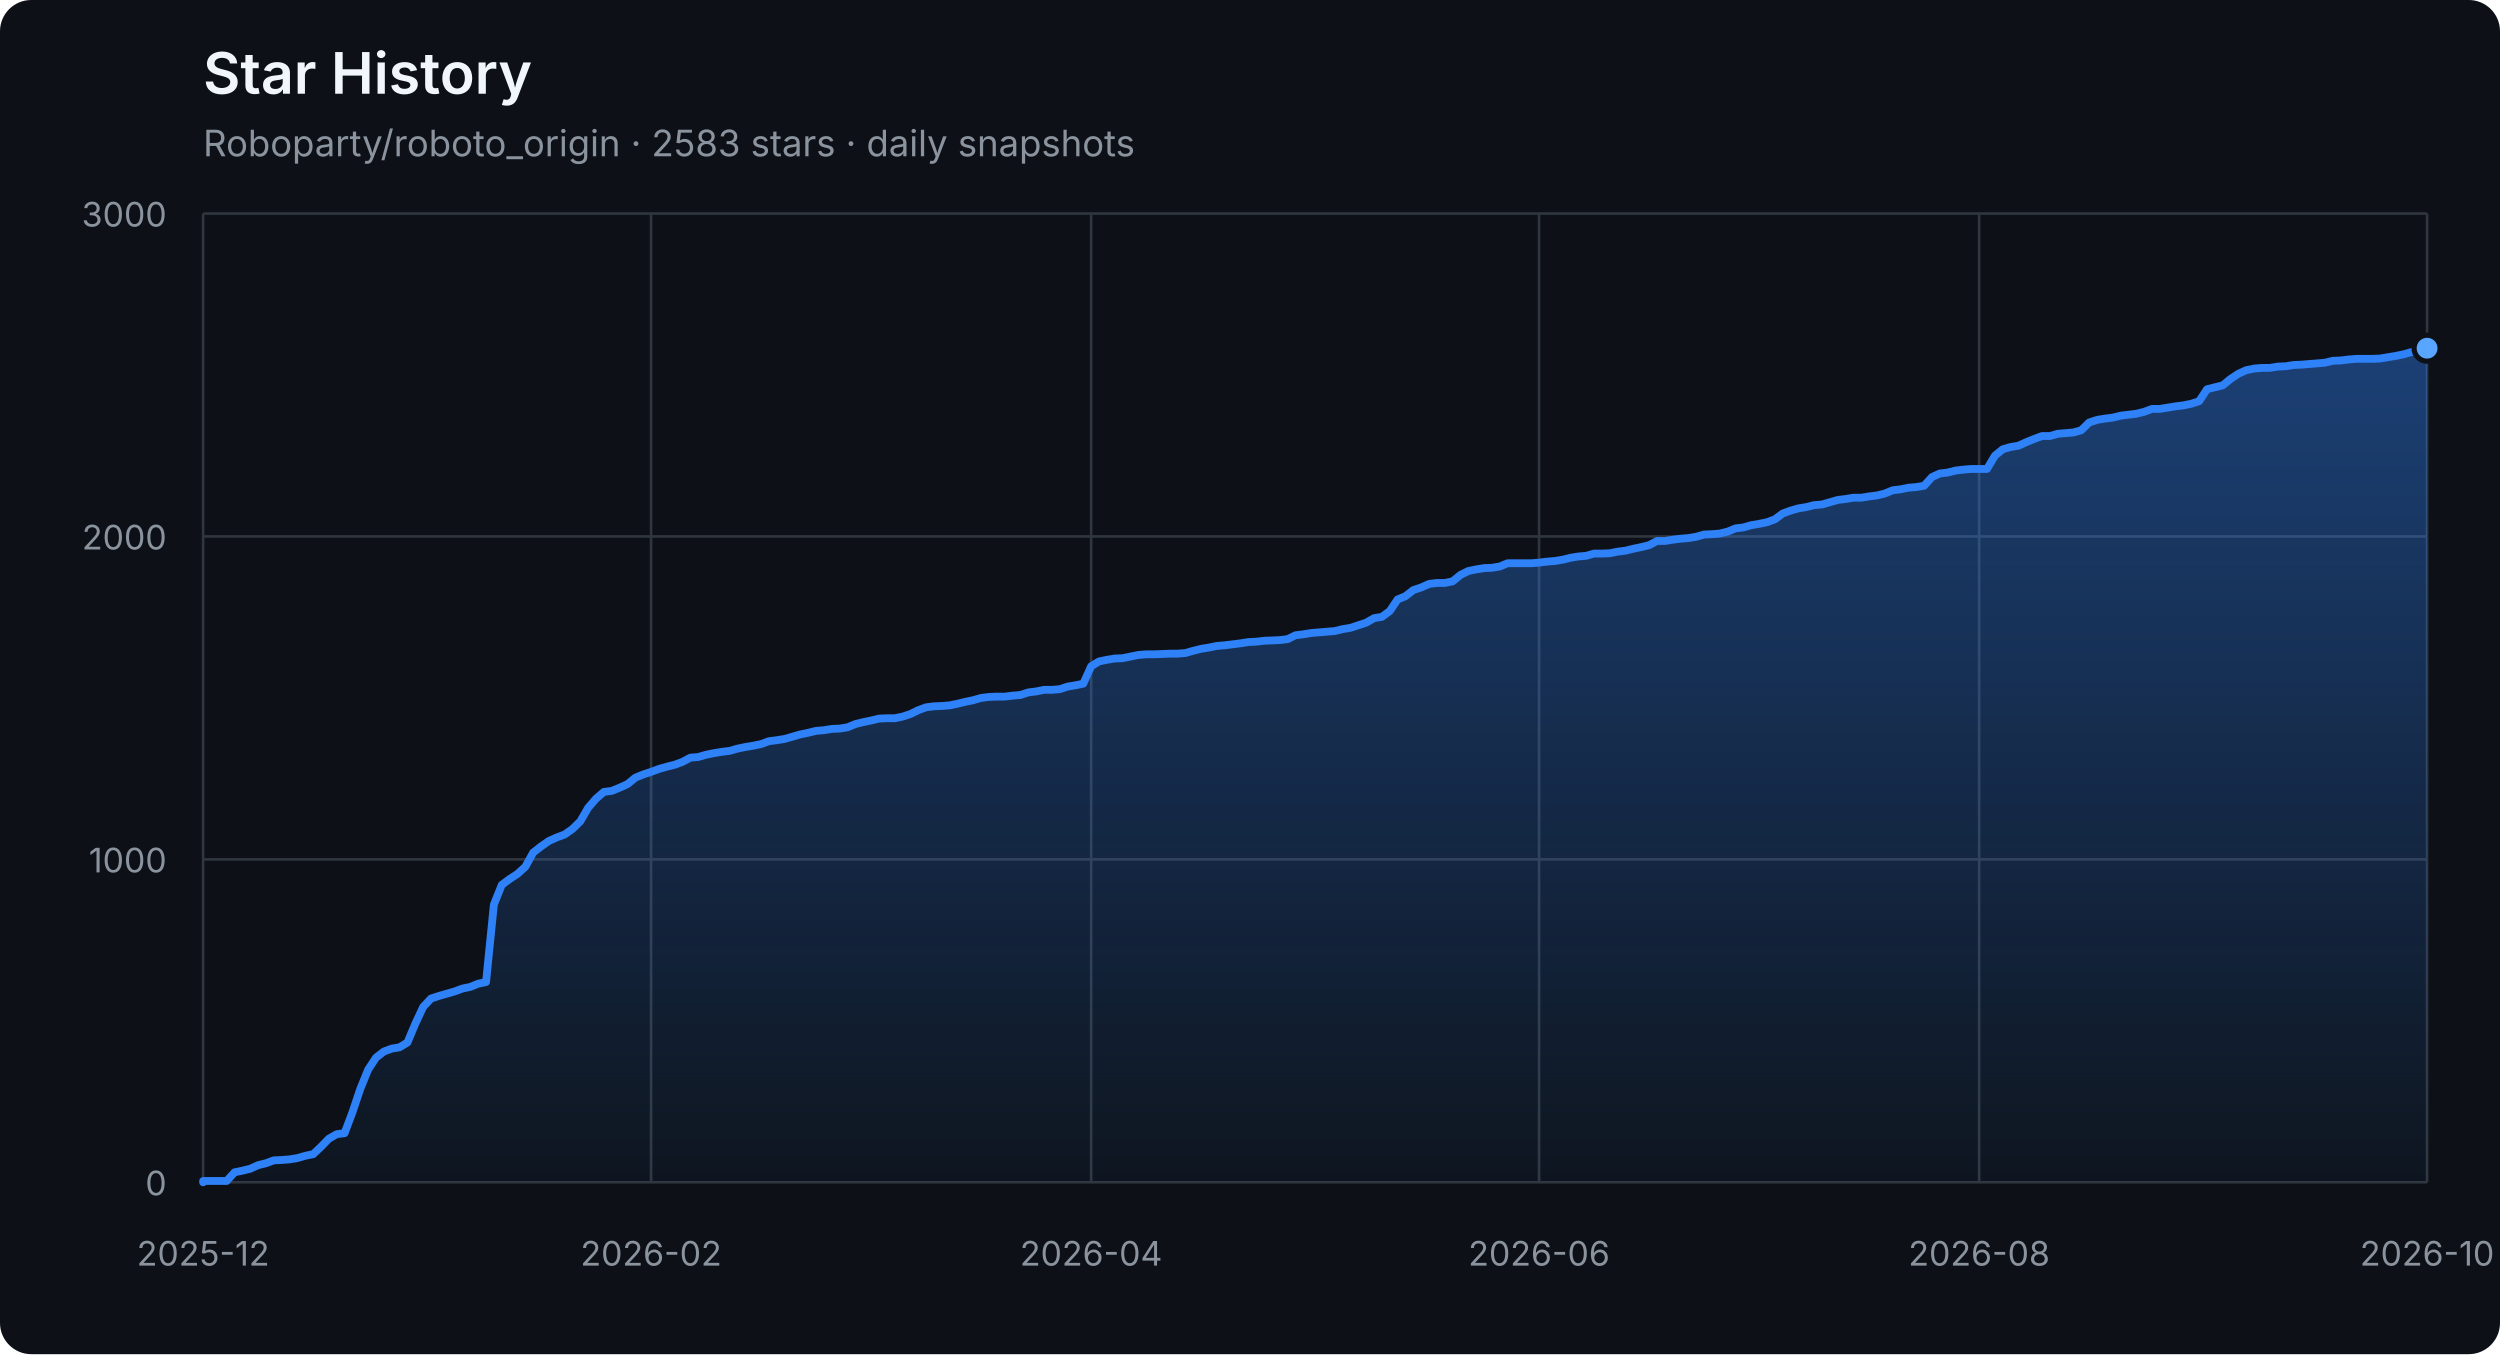
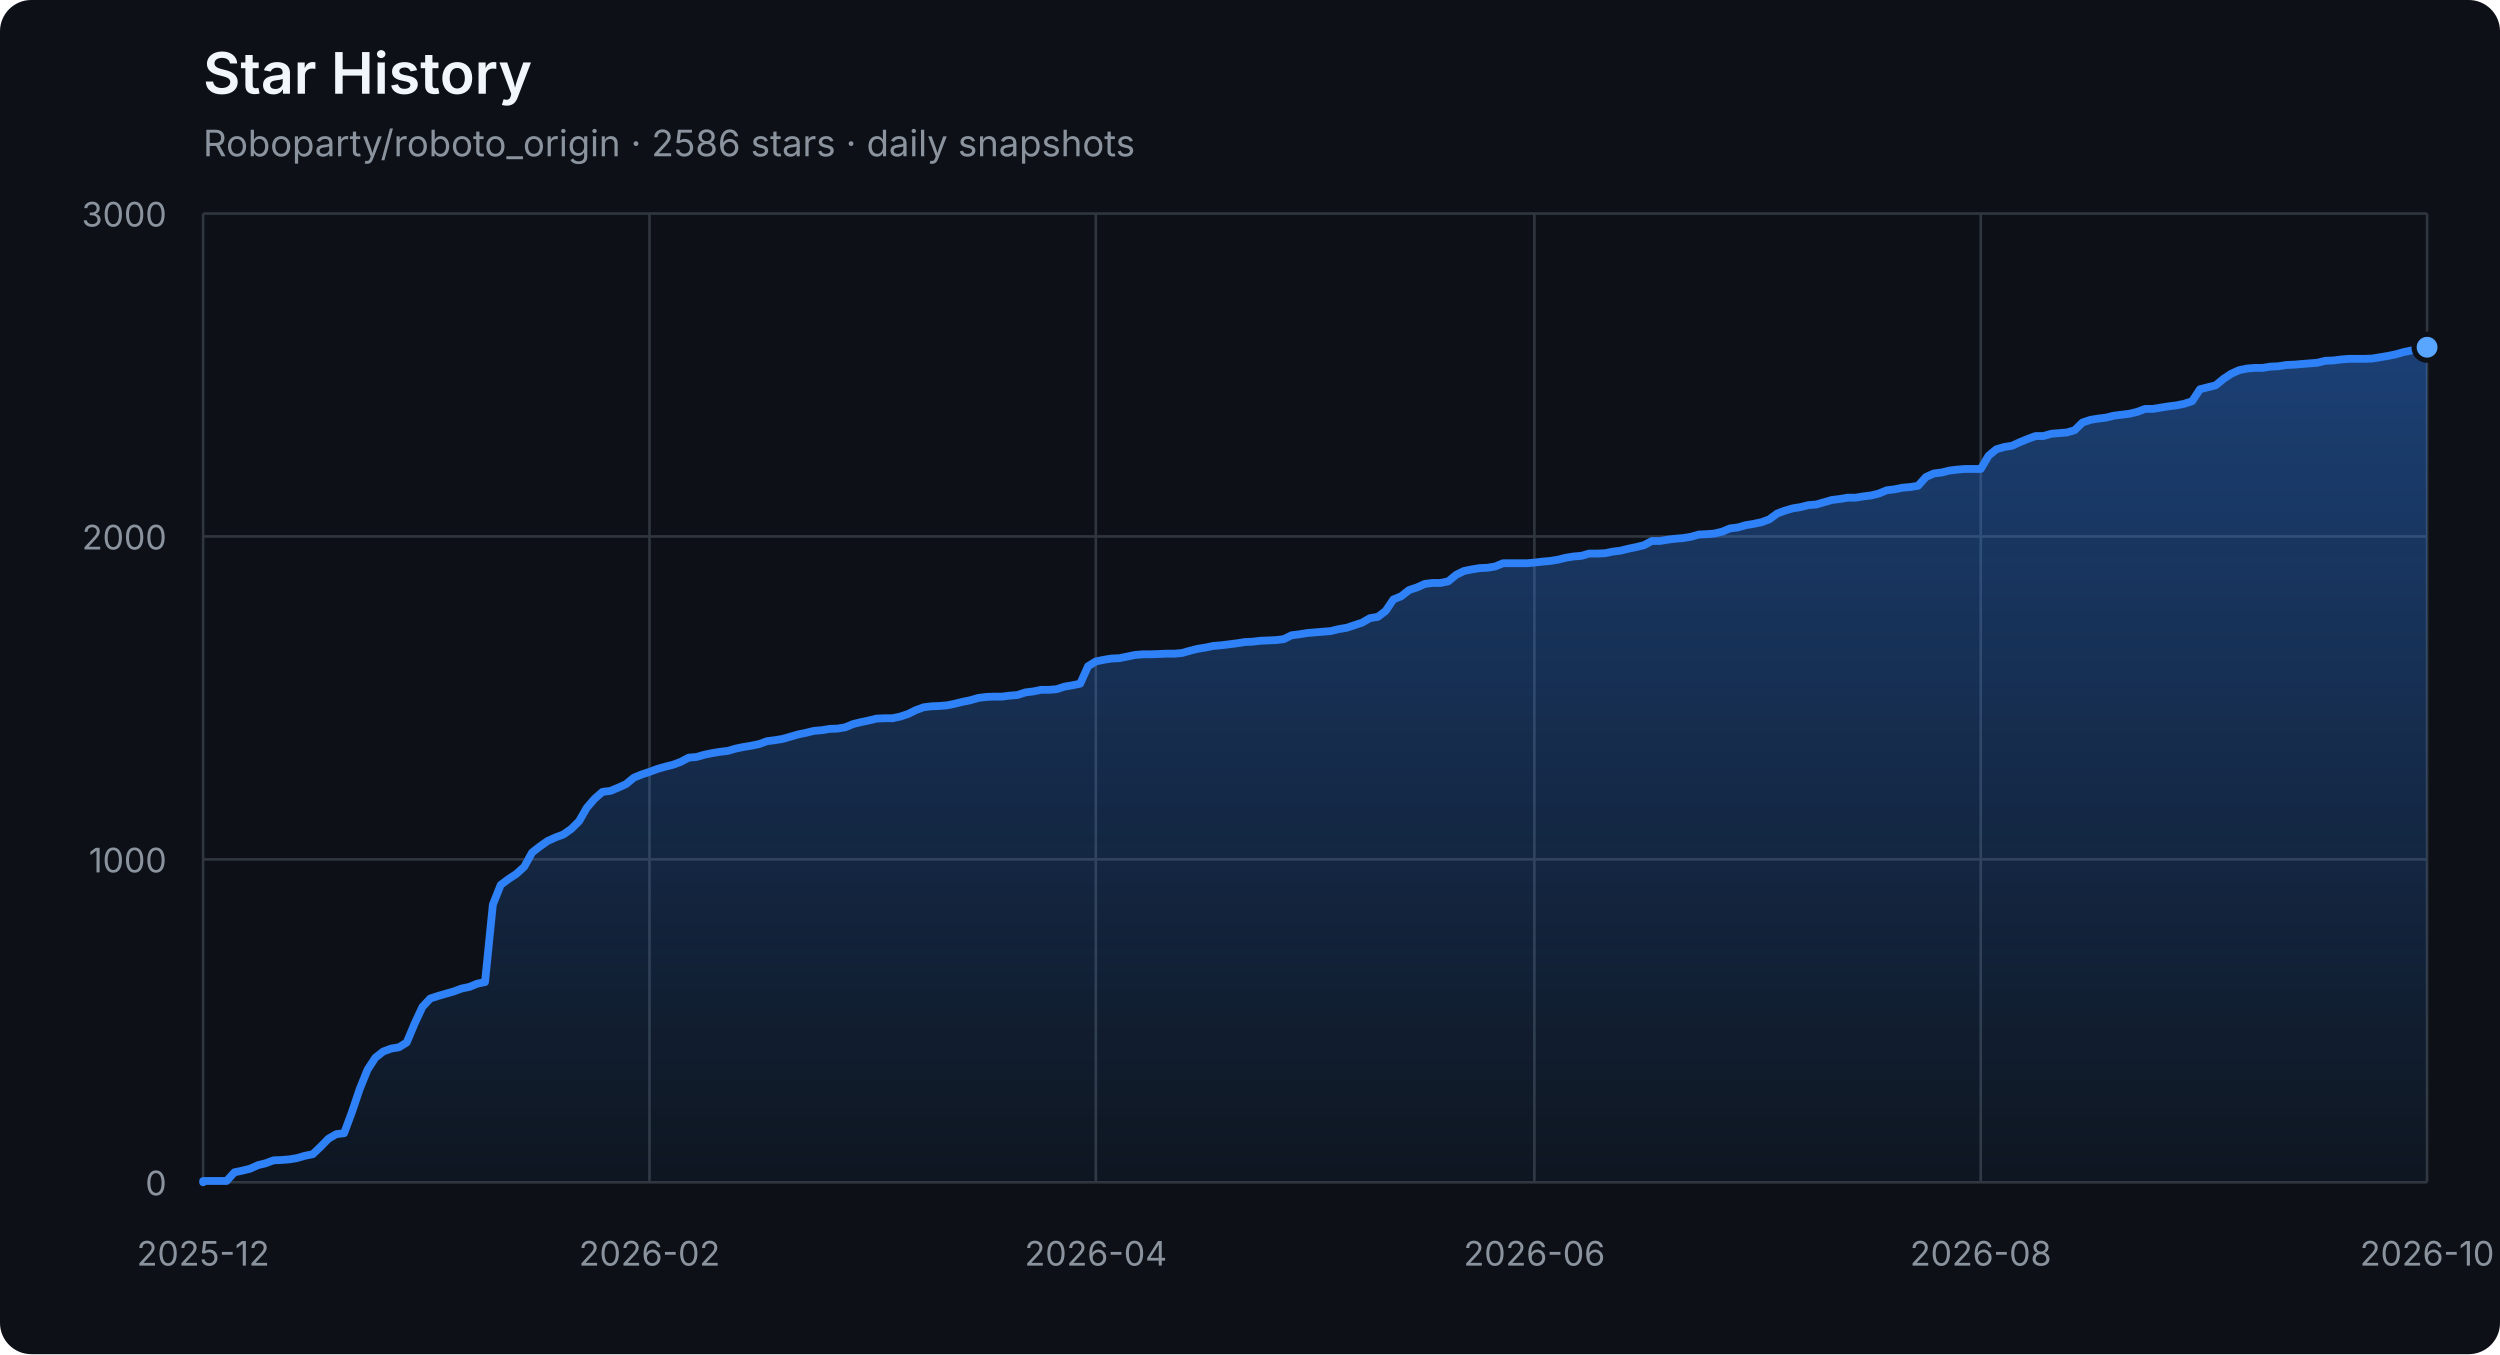
<svg xmlns="http://www.w3.org/2000/svg" width="960" height="520" viewBox="0 0 960 520" role="img" aria-labelledby="title description">
  <defs>
    <linearGradient id="area" x1="0" y1="0" x2="0" y2="1">
      <stop offset="0%" stop-color="#2f81f7" stop-opacity="0.42" />
      <stop offset="100%" stop-color="#2f81f7" stop-opacity="0.04" />
    </linearGradient>
  </defs>
  <style>
    .axis { fill: #8b949e; font: 13px -apple-system, BlinkMacSystemFont, "Segoe UI", sans-serif; }
    .grid { stroke: #30363d; stroke-width: 1; }
    .title { fill: #f0f6fc; font: 600 22px -apple-system, BlinkMacSystemFont, "Segoe UI", sans-serif; }
    .subtitle { fill: #8b949e; font: 14px -apple-system, BlinkMacSystemFont, "Segoe UI", sans-serif; }
  </style>
  <rect width="100%" height="100%" rx="12" fill="#0d1117" />
  <text x="78" y="36" class="title">Star History</text>
-   <text x="78" y="60" class="subtitle">Roboparty/roboto_origin · 2583 stars · daily snapshots</text>
+   <text x="78" y="60" class="subtitle">Roboparty/roboto_origin · 2586 stars · daily snapshots</text>
  <line x1="78" y1="454.00" x2="932" y2="454.00" class="grid" />
  <text x="64" y="459.00" class="axis" text-anchor="end">0</text>
  <line x1="78" y1="330.00" x2="932" y2="330.00" class="grid" />
  <text x="64" y="335.00" class="axis" text-anchor="end">1000</text>
  <line x1="78" y1="206.00" x2="932" y2="206.00" class="grid" />
  <text x="64" y="211.00" class="axis" text-anchor="end">2000</text>
  <line x1="78" y1="82.00" x2="932" y2="82.00" class="grid" />
  <text x="64" y="87.00" class="axis" text-anchor="end">3000</text>
  <line x1="78.00" y1="82" x2="78.00" y2="454" class="grid" />
  <text x="78.00" y="486" class="axis" text-anchor="middle">2025-12</text>
-   <line x1="250.01" y1="82" x2="250.01" y2="454" class="grid" />
-   <text x="250.01" y="486" class="axis" text-anchor="middle">2026-02</text>
-   <line x1="419.00" y1="82" x2="419.00" y2="454" class="grid" />
-   <text x="419.00" y="486" class="axis" text-anchor="middle">2026-04</text>
-   <line x1="591.00" y1="82" x2="591.00" y2="454" class="grid" />
-   <text x="591.00" y="486" class="axis" text-anchor="middle">2026-06</text>
-   <line x1="759.99" y1="82" x2="759.99" y2="454" class="grid" />
-   <text x="759.99" y="486" class="axis" text-anchor="middle">2026-08</text>
+   <line x1="249.40" y1="82" x2="249.40" y2="454" class="grid" />
+   <text x="249.40" y="486" class="axis" text-anchor="middle">2026-02</text>
+   <line x1="420.80" y1="82" x2="420.80" y2="454" class="grid" />
+   <text x="420.80" y="486" class="axis" text-anchor="middle">2026-04</text>
+   <line x1="589.20" y1="82" x2="589.20" y2="454" class="grid" />
+   <text x="589.20" y="486" class="axis" text-anchor="middle">2026-06</text>
+   <line x1="760.60" y1="82" x2="760.60" y2="454" class="grid" />
+   <text x="760.60" y="486" class="axis" text-anchor="middle">2026-08</text>
  <line x1="932.00" y1="82" x2="932.00" y2="454" class="grid" />
  <text x="932.00" y="486" class="axis" text-anchor="middle">2026-10</text>
-   <polygon points="78,454 78.00,454.00 78.00,453.50 81.02,453.50 84.04,453.50 87.05,453.50 90.07,450.16 93.09,449.54 96.11,448.79 99.12,447.43 102.14,446.68 105.16,445.57 108.18,445.44 111.19,445.20 114.21,444.70 117.23,443.83 120.25,443.21 123.27,440.36 126.28,437.26 129.30,435.52 132.32,435.15 135.34,427.09 138.35,418.16 141.37,410.72 144.39,406.14 147.41,403.78 150.42,402.66 153.44,402.17 156.46,400.31 159.48,393.12 162.49,386.67 165.51,383.44 168.53,382.45 171.55,381.58 174.57,380.72 177.58,379.60 180.60,378.98 183.62,377.74 186.64,377.12 189.65,347.36 192.67,339.80 195.69,337.56 198.71,335.58 201.72,332.85 204.74,327.40 207.76,325.04 210.78,322.93 213.80,321.57 216.81,320.45 219.83,318.34 222.85,315.37 225.87,310.16 228.88,306.69 231.90,304.08 234.92,303.71 237.94,302.47 240.95,301.11 243.97,298.63 246.99,297.39 250.01,296.40 253.02,295.28 256.04,294.41 259.06,293.67 262.08,292.55 265.10,290.94 268.11,290.69 271.13,289.82 274.15,289.20 277.17,288.71 280.18,288.34 283.20,287.47 286.22,286.85 289.24,286.35 292.25,285.73 295.27,284.62 298.29,284.24 301.31,283.75 304.33,282.88 307.34,282.01 310.36,281.39 313.38,280.65 316.40,280.40 319.41,279.90 322.43,279.78 325.45,279.28 328.47,278.04 331.48,277.30 334.50,276.68 337.52,275.94 340.54,275.81 343.55,275.81 346.57,275.19 349.59,274.20 352.61,272.71 355.63,271.60 358.64,271.22 361.66,271.10 364.68,270.85 367.70,270.23 370.71,269.49 373.73,268.87 376.75,268.00 379.77,267.63 382.78,267.50 385.80,267.50 388.82,267.13 391.84,266.88 394.86,265.89 397.87,265.52 400.89,264.90 403.91,264.90 406.93,264.65 409.94,263.66 412.96,263.16 415.98,262.54 419.00,255.85 422.01,253.99 425.03,253.37 428.05,252.87 431.07,252.75 434.08,252.13 437.10,251.51 440.12,251.26 443.14,251.26 446.16,251.14 449.17,251.01 452.19,251.01 455.21,250.76 458.23,249.90 461.24,249.15 464.26,248.66 467.28,248.04 470.30,247.79 473.31,247.42 476.33,247.04 479.35,246.55 482.37,246.42 485.39,246.05 488.40,245.93 491.42,245.80 494.44,245.43 497.46,243.94 500.47,243.57 503.49,243.08 506.51,242.83 509.53,242.58 512.54,242.33 515.56,241.59 518.58,241.09 521.60,240.10 524.61,239.11 527.63,237.37 530.65,236.88 533.67,234.64 536.69,230.18 539.70,228.94 542.72,226.58 545.74,225.59 548.76,224.23 551.77,223.86 554.79,223.86 557.81,223.24 560.83,220.76 563.84,219.27 566.86,218.65 569.88,218.15 572.90,218.03 575.92,217.53 578.93,216.29 581.95,216.29 584.97,216.29 587.99,216.29 591.00,216.04 594.02,215.67 597.04,215.42 600.06,214.93 603.07,214.18 606.09,213.69 609.11,213.44 612.13,212.57 615.14,212.57 618.16,212.45 621.18,211.83 624.20,211.46 627.22,210.71 630.23,210.09 633.25,209.35 636.27,207.74 639.29,207.74 642.30,207.24 645.32,206.87 648.34,206.62 651.36,206.12 654.37,205.26 657.39,205.13 660.41,204.88 663.43,204.14 666.45,202.90 669.46,202.53 672.48,201.66 675.50,201.16 678.52,200.54 681.53,199.43 684.55,197.20 687.57,196.08 690.59,195.21 693.60,194.72 696.62,193.97 699.64,193.72 702.66,192.86 705.67,191.99 708.69,191.62 711.71,191.12 714.73,191.12 717.75,190.62 720.76,190.25 723.78,189.51 726.80,188.27 729.82,187.90 732.83,187.28 735.85,187.03 738.87,186.53 741.89,183.18 744.90,181.82 747.92,181.45 750.94,180.70 753.96,180.33 756.98,180.08 759.99,180.08 763.01,180.08 766.03,175.00 769.05,172.52 772.06,171.65 775.08,171.16 778.10,169.79 781.12,168.55 784.13,167.44 787.15,167.44 790.17,166.57 793.19,166.32 796.20,166.07 799.22,165.20 802.24,162.23 805.26,161.24 808.28,160.74 811.29,160.37 814.31,159.62 817.33,159.25 820.35,158.88 823.36,158.14 826.38,157.02 829.40,157.02 832.42,156.52 835.43,156.03 838.45,155.66 841.47,155.04 844.49,154.04 847.51,149.46 850.52,148.71 853.54,147.97 856.56,145.49 859.58,143.50 862.59,142.14 865.61,141.52 868.63,141.27 871.65,141.27 874.66,140.78 877.68,140.65 880.70,140.16 883.72,140.03 886.73,139.78 889.75,139.54 892.77,139.29 895.79,138.54 898.81,138.42 901.82,138.05 904.84,137.80 907.86,137.80 910.88,137.80 913.89,137.68 916.91,137.18 919.93,136.68 922.95,136.06 925.96,135.20 928.98,134.58 932.00,133.71 932.00,454" fill="url(#area)" />
-   <polyline points="78.00,454.00 78.00,453.50 81.02,453.50 84.04,453.50 87.05,453.50 90.07,450.16 93.09,449.54 96.11,448.79 99.12,447.43 102.14,446.68 105.16,445.57 108.18,445.44 111.19,445.20 114.21,444.70 117.23,443.83 120.25,443.21 123.27,440.36 126.28,437.26 129.30,435.52 132.32,435.15 135.34,427.09 138.35,418.16 141.37,410.72 144.39,406.14 147.41,403.78 150.42,402.66 153.44,402.17 156.46,400.31 159.48,393.12 162.49,386.67 165.51,383.44 168.53,382.45 171.55,381.58 174.57,380.72 177.58,379.60 180.60,378.98 183.62,377.74 186.64,377.12 189.65,347.36 192.67,339.80 195.69,337.56 198.71,335.58 201.72,332.85 204.74,327.40 207.76,325.04 210.78,322.93 213.80,321.57 216.81,320.45 219.83,318.34 222.85,315.37 225.87,310.16 228.88,306.69 231.90,304.08 234.92,303.71 237.94,302.47 240.95,301.11 243.97,298.63 246.99,297.39 250.01,296.40 253.02,295.28 256.04,294.41 259.06,293.67 262.08,292.55 265.10,290.94 268.11,290.69 271.13,289.82 274.15,289.20 277.17,288.71 280.18,288.34 283.20,287.47 286.22,286.85 289.24,286.35 292.25,285.73 295.27,284.62 298.29,284.24 301.31,283.75 304.33,282.88 307.34,282.01 310.36,281.39 313.38,280.65 316.40,280.40 319.41,279.90 322.43,279.78 325.45,279.28 328.47,278.04 331.48,277.30 334.50,276.68 337.52,275.94 340.54,275.81 343.55,275.81 346.57,275.19 349.59,274.20 352.61,272.71 355.63,271.60 358.64,271.22 361.66,271.10 364.68,270.85 367.70,270.23 370.71,269.49 373.73,268.87 376.75,268.00 379.77,267.63 382.78,267.50 385.80,267.50 388.82,267.13 391.84,266.88 394.86,265.89 397.87,265.52 400.89,264.90 403.91,264.90 406.93,264.65 409.94,263.66 412.96,263.16 415.98,262.54 419.00,255.85 422.01,253.99 425.03,253.37 428.05,252.87 431.07,252.75 434.08,252.13 437.10,251.51 440.12,251.26 443.14,251.26 446.16,251.14 449.17,251.01 452.19,251.01 455.21,250.76 458.23,249.90 461.24,249.15 464.26,248.66 467.28,248.04 470.30,247.79 473.31,247.42 476.33,247.04 479.35,246.55 482.37,246.42 485.39,246.05 488.40,245.93 491.42,245.80 494.44,245.43 497.46,243.94 500.47,243.57 503.49,243.08 506.51,242.83 509.53,242.58 512.54,242.33 515.56,241.59 518.58,241.09 521.60,240.10 524.61,239.11 527.63,237.37 530.65,236.88 533.67,234.64 536.69,230.18 539.70,228.94 542.72,226.58 545.74,225.59 548.76,224.23 551.77,223.86 554.79,223.86 557.81,223.24 560.83,220.76 563.84,219.27 566.86,218.65 569.88,218.15 572.90,218.03 575.92,217.53 578.93,216.29 581.95,216.29 584.97,216.29 587.99,216.29 591.00,216.04 594.02,215.67 597.04,215.42 600.06,214.93 603.07,214.18 606.09,213.69 609.11,213.44 612.13,212.57 615.14,212.57 618.16,212.45 621.18,211.83 624.20,211.46 627.22,210.71 630.23,210.09 633.25,209.35 636.27,207.74 639.29,207.74 642.30,207.24 645.32,206.87 648.34,206.62 651.36,206.12 654.37,205.26 657.39,205.13 660.41,204.88 663.43,204.14 666.45,202.90 669.46,202.53 672.48,201.66 675.50,201.16 678.52,200.54 681.53,199.43 684.55,197.20 687.57,196.08 690.59,195.21 693.60,194.72 696.62,193.97 699.64,193.72 702.66,192.86 705.67,191.99 708.69,191.62 711.71,191.12 714.73,191.12 717.75,190.62 720.76,190.25 723.78,189.51 726.80,188.27 729.82,187.90 732.83,187.28 735.85,187.03 738.87,186.53 741.89,183.18 744.90,181.82 747.92,181.45 750.94,180.70 753.96,180.33 756.98,180.08 759.99,180.08 763.01,180.08 766.03,175.00 769.05,172.52 772.06,171.65 775.08,171.16 778.10,169.79 781.12,168.55 784.13,167.44 787.15,167.44 790.17,166.57 793.19,166.32 796.20,166.07 799.22,165.20 802.24,162.23 805.26,161.24 808.28,160.74 811.29,160.37 814.31,159.62 817.33,159.25 820.35,158.88 823.36,158.14 826.38,157.02 829.40,157.02 832.42,156.52 835.43,156.03 838.45,155.66 841.47,155.04 844.49,154.04 847.51,149.46 850.52,148.71 853.54,147.97 856.56,145.49 859.58,143.50 862.59,142.14 865.61,141.52 868.63,141.27 871.65,141.27 874.66,140.78 877.68,140.65 880.70,140.16 883.72,140.03 886.73,139.78 889.75,139.54 892.77,139.29 895.79,138.54 898.81,138.42 901.82,138.05 904.84,137.80 907.86,137.80 910.88,137.80 913.89,137.68 916.91,137.18 919.93,136.68 922.95,136.06 925.96,135.20 928.98,134.58 932.00,133.71" fill="none" stroke="#2f81f7" stroke-width="3" stroke-linejoin="round" stroke-linecap="round" />
-   <circle cx="932.00" cy="133.71" r="5" fill="#58a6ff" stroke="#0d1117" stroke-width="2" />
+   <polygon points="78,454 78.00,454.00 78.00,453.50 81.01,453.50 84.01,453.50 87.02,453.50 90.03,450.16 93.04,449.54 96.04,448.79 99.05,447.43 102.06,446.68 105.06,445.57 108.07,445.44 111.08,445.20 114.08,444.70 117.09,443.83 120.10,443.21 123.11,440.36 126.11,437.26 129.12,435.52 132.13,435.15 135.13,427.09 138.14,418.16 141.15,410.72 144.15,406.14 147.16,403.78 150.17,402.66 153.18,402.17 156.18,400.31 159.19,393.12 162.20,386.67 165.20,383.44 168.21,382.45 171.22,381.58 174.23,380.72 177.23,379.60 180.24,378.98 183.25,377.74 186.25,377.12 189.26,347.36 192.27,339.80 195.27,337.56 198.28,335.58 201.29,332.85 204.30,327.40 207.30,325.04 210.31,322.93 213.32,321.57 216.32,320.45 219.33,318.34 222.34,315.37 225.35,310.16 228.35,306.69 231.36,304.08 234.37,303.71 237.37,302.47 240.38,301.11 243.39,298.63 246.39,297.39 249.40,296.40 252.41,295.28 255.42,294.41 258.42,293.67 261.43,292.55 264.44,290.94 267.44,290.69 270.45,289.82 273.46,289.20 276.46,288.71 279.47,288.34 282.48,287.47 285.49,286.85 288.49,286.35 291.50,285.73 294.51,284.62 297.51,284.24 300.52,283.75 303.53,282.88 306.54,282.01 309.54,281.39 312.55,280.65 315.56,280.40 318.56,279.90 321.57,279.78 324.58,279.28 327.58,278.04 330.59,277.30 333.60,276.68 336.61,275.94 339.61,275.81 342.62,275.81 345.63,275.19 348.63,274.20 351.64,272.71 354.65,271.60 357.65,271.22 360.66,271.10 363.67,270.85 366.68,270.23 369.68,269.49 372.69,268.87 375.70,268.00 378.70,267.63 381.71,267.50 384.72,267.50 387.73,267.13 390.73,266.88 393.74,265.89 396.75,265.52 399.75,264.90 402.76,264.90 405.77,264.65 408.77,263.66 411.78,263.16 414.79,262.54 417.80,255.85 420.80,253.99 423.81,253.37 426.82,252.87 429.82,252.75 432.83,252.13 435.84,251.51 438.85,251.26 441.85,251.26 444.86,251.14 447.87,251.01 450.87,251.01 453.88,250.76 456.89,249.90 459.89,249.15 462.90,248.66 465.91,248.04 468.92,247.79 471.92,247.42 474.93,247.04 477.94,246.55 480.94,246.42 483.95,246.05 486.96,245.93 489.96,245.80 492.97,245.43 495.98,243.94 498.99,243.57 501.99,243.08 505.00,242.83 508.01,242.58 511.01,242.33 514.02,241.59 517.03,241.09 520.04,240.10 523.04,239.11 526.05,237.37 529.06,236.88 532.06,234.64 535.07,230.18 538.08,228.94 541.08,226.58 544.09,225.59 547.10,224.23 550.11,223.86 553.11,223.86 556.12,223.24 559.13,220.76 562.13,219.27 565.14,218.65 568.15,218.15 571.15,218.03 574.16,217.53 577.17,216.29 580.18,216.29 583.18,216.29 586.19,216.29 589.20,216.04 592.20,215.67 595.21,215.42 598.22,214.93 601.23,214.18 604.23,213.69 607.24,213.44 610.25,212.57 613.25,212.57 616.26,212.45 619.27,211.83 622.27,211.46 625.28,210.71 628.29,210.09 631.30,209.35 634.30,207.74 637.31,207.74 640.32,207.24 643.32,206.87 646.33,206.62 649.34,206.12 652.35,205.26 655.35,205.13 658.36,204.88 661.37,204.14 664.37,202.90 667.38,202.53 670.39,201.66 673.39,201.16 676.40,200.54 679.41,199.43 682.42,197.20 685.42,196.08 688.43,195.21 691.44,194.72 694.44,193.97 697.45,193.72 700.46,192.86 703.46,191.99 706.47,191.62 709.48,191.12 712.49,191.12 715.49,190.62 718.50,190.25 721.51,189.51 724.51,188.27 727.52,187.90 730.53,187.28 733.54,187.03 736.54,186.53 739.55,183.18 742.56,181.82 745.56,181.45 748.57,180.70 751.58,180.33 754.58,180.08 757.59,180.08 760.60,180.08 763.61,175.00 766.61,172.52 769.62,171.65 772.63,171.16 775.63,169.79 778.64,168.55 781.65,167.44 784.65,167.44 787.66,166.57 790.67,166.32 793.68,166.07 796.68,165.20 799.69,162.23 802.70,161.24 805.70,160.74 808.71,160.37 811.72,159.62 814.73,159.25 817.73,158.88 820.74,158.14 823.75,157.02 826.75,157.02 829.76,156.52 832.77,156.03 835.77,155.66 838.78,155.04 841.79,154.04 844.80,149.46 847.80,148.71 850.81,147.97 853.82,145.49 856.82,143.50 859.83,142.14 862.84,141.52 865.85,141.27 868.85,141.27 871.86,140.78 874.87,140.65 877.87,140.16 880.88,140.03 883.89,139.78 886.89,139.54 889.90,139.29 892.91,138.54 895.92,138.42 898.92,138.05 901.93,137.80 904.94,137.80 907.94,137.80 910.95,137.68 913.96,137.18 916.96,136.68 919.97,136.06 922.98,135.20 925.99,134.58 928.99,133.71 932.00,133.34 932.00,454" fill="url(#area)" />
+   <polyline points="78.00,454.00 78.00,453.50 81.01,453.50 84.01,453.50 87.02,453.50 90.03,450.16 93.04,449.54 96.04,448.79 99.05,447.43 102.06,446.68 105.06,445.57 108.07,445.44 111.08,445.20 114.08,444.70 117.09,443.83 120.10,443.21 123.11,440.36 126.11,437.26 129.12,435.52 132.13,435.15 135.13,427.09 138.14,418.16 141.15,410.72 144.15,406.14 147.16,403.78 150.17,402.66 153.18,402.17 156.18,400.31 159.19,393.12 162.20,386.67 165.20,383.44 168.21,382.45 171.22,381.58 174.23,380.72 177.23,379.60 180.24,378.98 183.25,377.74 186.25,377.12 189.26,347.36 192.27,339.80 195.27,337.56 198.28,335.58 201.29,332.85 204.30,327.40 207.30,325.04 210.31,322.93 213.32,321.57 216.32,320.45 219.33,318.34 222.34,315.37 225.35,310.16 228.35,306.69 231.36,304.08 234.37,303.71 237.37,302.47 240.38,301.11 243.39,298.63 246.39,297.39 249.40,296.40 252.41,295.28 255.42,294.41 258.42,293.67 261.43,292.55 264.44,290.94 267.44,290.69 270.45,289.82 273.46,289.20 276.46,288.71 279.47,288.34 282.48,287.47 285.49,286.85 288.49,286.35 291.50,285.73 294.51,284.62 297.51,284.24 300.52,283.75 303.53,282.88 306.54,282.01 309.54,281.39 312.55,280.65 315.56,280.40 318.56,279.90 321.57,279.78 324.58,279.28 327.58,278.04 330.59,277.30 333.60,276.68 336.61,275.94 339.61,275.81 342.62,275.81 345.63,275.19 348.63,274.20 351.64,272.71 354.65,271.60 357.65,271.22 360.66,271.10 363.67,270.85 366.68,270.23 369.68,269.49 372.69,268.87 375.70,268.00 378.70,267.63 381.71,267.50 384.72,267.50 387.73,267.13 390.73,266.88 393.74,265.89 396.75,265.52 399.75,264.90 402.76,264.90 405.77,264.65 408.77,263.66 411.78,263.16 414.79,262.54 417.80,255.85 420.80,253.99 423.81,253.37 426.82,252.87 429.82,252.75 432.83,252.13 435.84,251.51 438.85,251.26 441.85,251.26 444.86,251.14 447.87,251.01 450.87,251.01 453.88,250.76 456.89,249.90 459.89,249.15 462.90,248.66 465.91,248.04 468.92,247.79 471.92,247.42 474.93,247.04 477.94,246.55 480.94,246.42 483.95,246.05 486.96,245.93 489.96,245.80 492.97,245.43 495.98,243.94 498.99,243.57 501.99,243.08 505.00,242.83 508.01,242.58 511.01,242.33 514.02,241.59 517.03,241.09 520.04,240.10 523.04,239.11 526.05,237.37 529.06,236.88 532.06,234.64 535.07,230.18 538.08,228.94 541.08,226.58 544.09,225.59 547.10,224.23 550.11,223.86 553.11,223.86 556.12,223.24 559.13,220.76 562.13,219.27 565.14,218.65 568.15,218.15 571.15,218.03 574.16,217.53 577.17,216.29 580.18,216.29 583.18,216.29 586.19,216.29 589.20,216.04 592.20,215.67 595.21,215.42 598.22,214.93 601.23,214.18 604.23,213.69 607.24,213.44 610.25,212.57 613.25,212.57 616.26,212.45 619.27,211.83 622.27,211.46 625.28,210.71 628.29,210.09 631.30,209.35 634.30,207.74 637.31,207.74 640.32,207.24 643.32,206.87 646.33,206.62 649.34,206.12 652.35,205.26 655.35,205.13 658.36,204.88 661.37,204.14 664.37,202.90 667.38,202.53 670.39,201.66 673.39,201.16 676.40,200.54 679.41,199.43 682.42,197.20 685.42,196.08 688.43,195.21 691.44,194.72 694.44,193.97 697.45,193.72 700.46,192.86 703.46,191.99 706.47,191.62 709.48,191.12 712.49,191.12 715.49,190.62 718.50,190.25 721.51,189.51 724.51,188.27 727.52,187.90 730.53,187.28 733.54,187.03 736.54,186.53 739.55,183.18 742.56,181.82 745.56,181.45 748.57,180.70 751.58,180.33 754.58,180.08 757.59,180.08 760.60,180.08 763.61,175.00 766.61,172.52 769.62,171.65 772.63,171.16 775.63,169.79 778.64,168.55 781.65,167.44 784.65,167.44 787.66,166.57 790.67,166.32 793.68,166.07 796.68,165.20 799.69,162.23 802.70,161.24 805.70,160.74 808.71,160.37 811.72,159.62 814.73,159.25 817.73,158.88 820.74,158.14 823.75,157.02 826.75,157.02 829.76,156.52 832.77,156.03 835.77,155.66 838.78,155.04 841.79,154.04 844.80,149.46 847.80,148.71 850.81,147.97 853.82,145.49 856.82,143.50 859.83,142.14 862.84,141.52 865.85,141.27 868.85,141.27 871.86,140.78 874.87,140.65 877.87,140.16 880.88,140.03 883.89,139.78 886.89,139.54 889.90,139.29 892.91,138.54 895.92,138.42 898.92,138.05 901.93,137.80 904.94,137.80 907.94,137.80 910.95,137.68 913.96,137.18 916.96,136.68 919.97,136.06 922.98,135.20 925.99,134.58 928.99,133.71 932.00,133.34" fill="none" stroke="#2f81f7" stroke-width="3" stroke-linejoin="round" stroke-linecap="round" />
+   <circle cx="932.00" cy="133.34" r="5" fill="#58a6ff" stroke="#0d1117" stroke-width="2" />
</svg>
